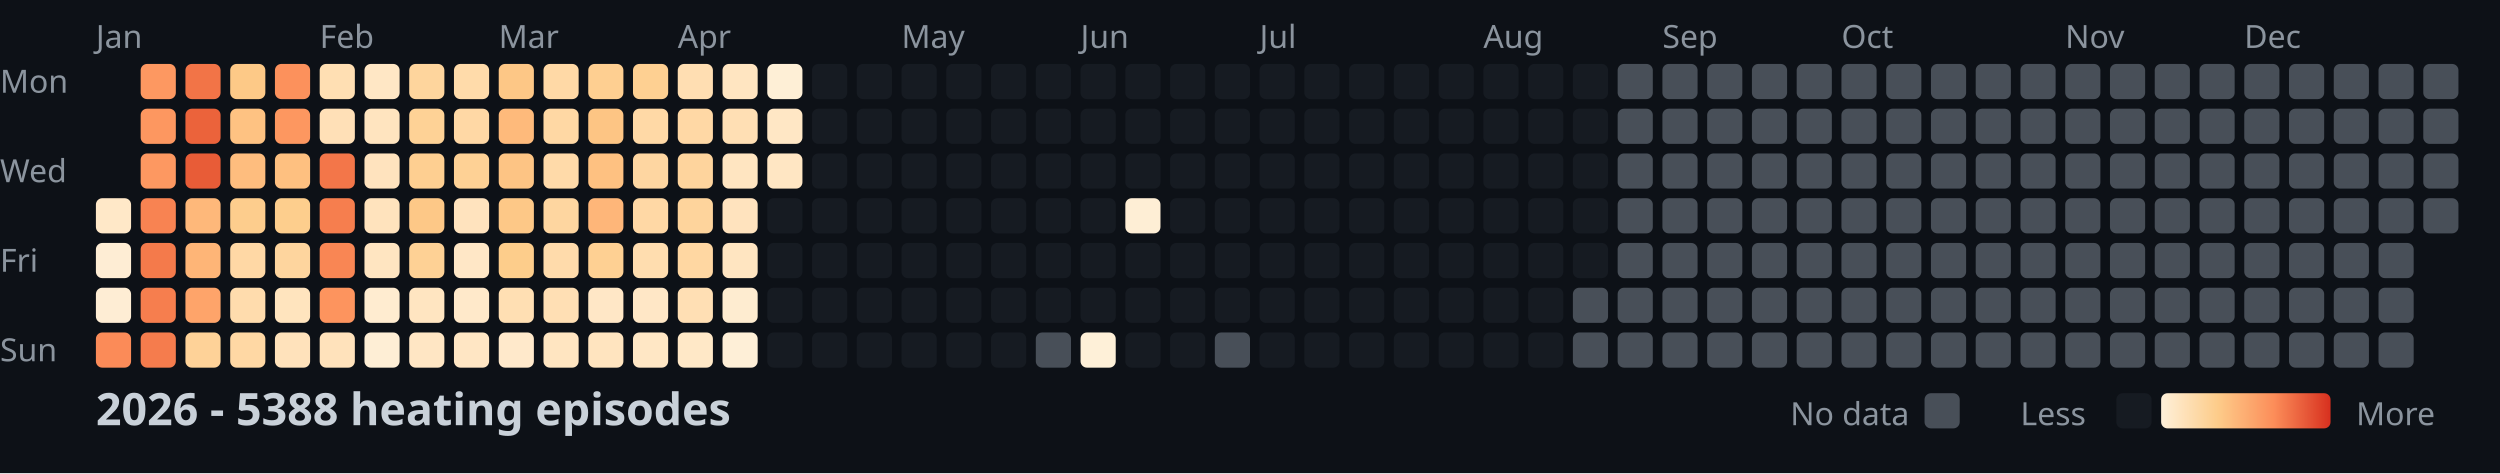
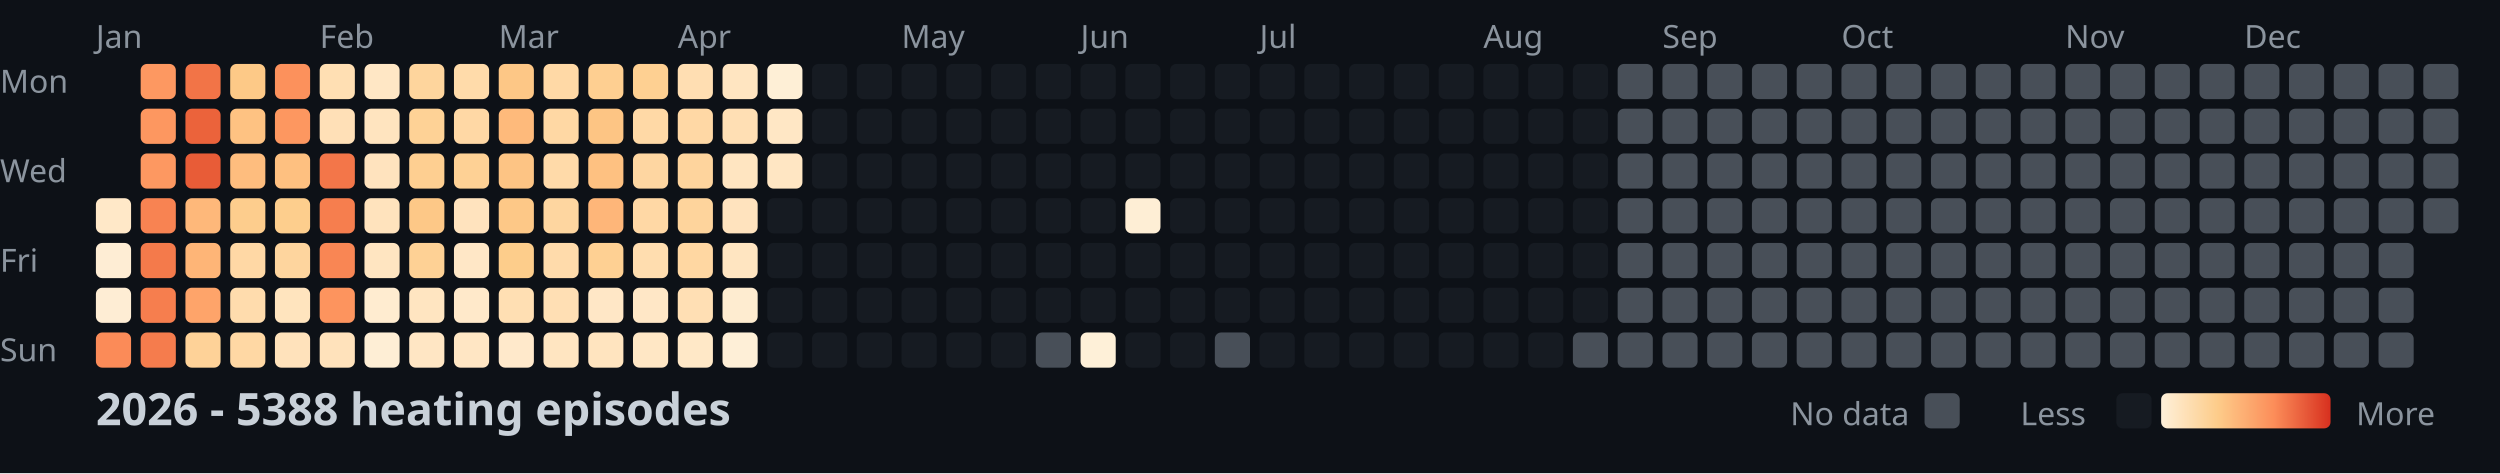
<svg xmlns="http://www.w3.org/2000/svg" width="782" height="148">
  <style>
    .month { font: 10px sans-serif; fill: #8b949e; }
    .day { font: 10px sans-serif; fill: #8b949e; }
    .title { font: bold 14px sans-serif; fill: #c9d1d9; }
    .legend { font: 10px sans-serif; fill: #8b949e; }
  </style>
  <rect width="100%" height="100%" fill="#0d1117" />
  <text x="0" y="29" class="day">Mon</text>
  <text x="0" y="57" class="day">Wed</text>
  <text x="0" y="85" class="day">Fri</text>
  <text x="0" y="113" class="day">Sun</text>
  <text x="30" y="15" class="month">Jan</text>
  <text x="100" y="15" class="month">Feb</text>
  <text x="156" y="15" class="month">Mar</text>
  <text x="212" y="15" class="month">Apr</text>
  <text x="282" y="15" class="month">May</text>
  <text x="338" y="15" class="month">Jun</text>
  <text x="394" y="15" class="month">Jul</text>
  <text x="464" y="15" class="month">Aug</text>
  <text x="520" y="15" class="month">Sep</text>
  <text x="576" y="15" class="month">Oct</text>
  <text x="646" y="15" class="month">Nov</text>
  <text x="702" y="15" class="month">Dec</text>
  <rect x="30" y="62" width="11" height="11" fill="#ffe8c8" rx="2" />
  <rect x="30" y="76" width="11" height="11" fill="#feedd4" rx="2" />
  <rect x="30" y="90" width="11" height="11" fill="#feedd4" rx="2" />
  <rect x="30" y="104" width="11" height="11" fill="#fb8b58" rx="2" />
  <rect x="44" y="20" width="11" height="11" fill="#fd9861" rx="2" />
  <rect x="44" y="34" width="11" height="11" fill="#fd9760" rx="2" />
  <rect x="44" y="48" width="11" height="11" fill="#fd9861" rx="2" />
  <rect x="44" y="62" width="11" height="11" fill="#f88352" rx="2" />
  <rect x="44" y="76" width="11" height="11" fill="#f47a4b" rx="2" />
  <rect x="44" y="90" width="11" height="11" fill="#f67e4e" rx="2" />
  <rect x="44" y="104" width="11" height="11" fill="#f57c4d" rx="2" />
  <rect x="58" y="20" width="11" height="11" fill="#f27447" rx="2" />
  <rect x="58" y="34" width="11" height="11" fill="#eb633b" rx="2" />
  <rect x="58" y="48" width="11" height="11" fill="#e85c37" rx="2" />
  <rect x="58" y="62" width="11" height="11" fill="#feb87a" rx="2" />
  <rect x="58" y="76" width="11" height="11" fill="#feb577" rx="2" />
  <rect x="58" y="90" width="11" height="11" fill="#fea46a" rx="2" />
  <rect x="58" y="104" width="11" height="11" fill="#fed298" rx="2" />
  <rect x="72" y="20" width="11" height="11" fill="#fdc987" rx="2" />
  <rect x="72" y="34" width="11" height="11" fill="#fec282" rx="2" />
  <rect x="72" y="48" width="11" height="11" fill="#febd7e" rx="2" />
  <rect x="72" y="62" width="11" height="11" fill="#fdcd8d" rx="2" />
  <rect x="72" y="76" width="11" height="11" fill="#ffd8a5" rx="2" />
  <rect x="72" y="90" width="11" height="11" fill="#ffdcad" rx="2" />
  <rect x="72" y="104" width="11" height="11" fill="#ffd8a4" rx="2" />
  <rect x="86" y="20" width="11" height="11" fill="#fc915c" rx="2" />
  <rect x="86" y="34" width="11" height="11" fill="#fd9760" rx="2" />
  <rect x="86" y="48" width="11" height="11" fill="#fec080" rx="2" />
  <rect x="86" y="62" width="11" height="11" fill="#fdce8d" rx="2" />
  <rect x="86" y="76" width="11" height="11" fill="#fed59e" rx="2" />
  <rect x="86" y="90" width="11" height="11" fill="#ffe4be" rx="2" />
  <rect x="86" y="104" width="11" height="11" fill="#ffe2bb" rx="2" />
  <rect x="100" y="20" width="11" height="11" fill="#ffdfb3" rx="2" />
  <rect x="100" y="34" width="11" height="11" fill="#ffe0b7" rx="2" />
  <rect x="100" y="48" width="11" height="11" fill="#f37649" rx="2" />
  <rect x="100" y="62" width="11" height="11" fill="#f67e4e" rx="2" />
  <rect x="100" y="76" width="11" height="11" fill="#f98654" rx="2" />
  <rect x="100" y="90" width="11" height="11" fill="#fd945e" rx="2" />
  <rect x="100" y="104" width="11" height="11" fill="#ffe2bb" rx="2" />
  <rect x="114" y="20" width="11" height="11" fill="#ffe7c5" rx="2" />
  <rect x="114" y="34" width="11" height="11" fill="#ffe4bf" rx="2" />
  <rect x="114" y="48" width="11" height="11" fill="#ffe3be" rx="2" />
  <rect x="114" y="62" width="11" height="11" fill="#ffe3bd" rx="2" />
  <rect x="114" y="76" width="11" height="11" fill="#ffe5c1" rx="2" />
  <rect x="114" y="90" width="11" height="11" fill="#ffecd0" rx="2" />
  <rect x="114" y="104" width="11" height="11" fill="#feeed5" rx="2" />
  <rect x="128" y="20" width="11" height="11" fill="#fed59d" rx="2" />
  <rect x="128" y="34" width="11" height="11" fill="#fed296" rx="2" />
  <rect x="128" y="48" width="11" height="11" fill="#fecf91" rx="2" />
  <rect x="128" y="62" width="11" height="11" fill="#fdc887" rx="2" />
  <rect x="128" y="76" width="11" height="11" fill="#fed195" rx="2" />
  <rect x="128" y="90" width="11" height="11" fill="#ffe5c1" rx="2" />
  <rect x="128" y="104" width="11" height="11" fill="#ffe6c4" rx="2" />
  <rect x="142" y="20" width="11" height="11" fill="#ffdbaa" rx="2" />
  <rect x="142" y="34" width="11" height="11" fill="#ffd8a5" rx="2" />
  <rect x="142" y="48" width="11" height="11" fill="#fed195" rx="2" />
  <rect x="142" y="62" width="11" height="11" fill="#ffe3be" rx="2" />
  <rect x="142" y="76" width="11" height="11" fill="#ffe7c6" rx="2" />
  <rect x="142" y="90" width="11" height="11" fill="#ffe9ca" rx="2" />
  <rect x="142" y="104" width="11" height="11" fill="#ffe6c4" rx="2" />
  <rect x="156" y="20" width="11" height="11" fill="#fdc786" rx="2" />
  <rect x="156" y="34" width="11" height="11" fill="#feba7b" rx="2" />
  <rect x="156" y="48" width="11" height="11" fill="#fdc484" rx="2" />
  <rect x="156" y="62" width="11" height="11" fill="#fdc887" rx="2" />
  <rect x="156" y="76" width="11" height="11" fill="#fdcd8b" rx="2" />
  <rect x="156" y="90" width="11" height="11" fill="#ffdfb3" rx="2" />
  <rect x="156" y="104" width="11" height="11" fill="#ffe9cb" rx="2" />
  <rect x="170" y="20" width="11" height="11" fill="#ffd9a6" rx="2" />
  <rect x="170" y="34" width="11" height="11" fill="#ffd8a4" rx="2" />
  <rect x="170" y="48" width="11" height="11" fill="#ffdaa9" rx="2" />
  <rect x="170" y="62" width="11" height="11" fill="#fed6a0" rx="2" />
  <rect x="170" y="76" width="11" height="11" fill="#ffdbab" rx="2" />
  <rect x="170" y="90" width="11" height="11" fill="#ffdfb4" rx="2" />
  <rect x="170" y="104" width="11" height="11" fill="#ffe5c1" rx="2" />
  <rect x="184" y="20" width="11" height="11" fill="#fecf91" rx="2" />
  <rect x="184" y="34" width="11" height="11" fill="#fdc584" rx="2" />
  <rect x="184" y="48" width="11" height="11" fill="#fec181" rx="2" />
  <rect x="184" y="62" width="11" height="11" fill="#feb679" rx="2" />
  <rect x="184" y="76" width="11" height="11" fill="#fed093" rx="2" />
  <rect x="184" y="90" width="11" height="11" fill="#ffe7c6" rx="2" />
  <rect x="184" y="104" width="11" height="11" fill="#ffe4bf" rx="2" />
  <rect x="198" y="20" width="11" height="11" fill="#fed092" rx="2" />
  <rect x="198" y="34" width="11" height="11" fill="#ffd9a6" rx="2" />
  <rect x="198" y="48" width="11" height="11" fill="#fed6a1" rx="2" />
  <rect x="198" y="62" width="11" height="11" fill="#ffd8a5" rx="2" />
  <rect x="198" y="76" width="11" height="11" fill="#ffddaf" rx="2" />
  <rect x="198" y="90" width="11" height="11" fill="#ffe7c6" rx="2" />
  <rect x="198" y="104" width="11" height="11" fill="#ffe7c5" rx="2" />
  <rect x="212" y="20" width="11" height="11" fill="#ffdeb2" rx="2" />
  <rect x="212" y="34" width="11" height="11" fill="#ffd8a5" rx="2" />
  <rect x="212" y="48" width="11" height="11" fill="#fed49d" rx="2" />
  <rect x="212" y="62" width="11" height="11" fill="#fed49c" rx="2" />
  <rect x="212" y="76" width="11" height="11" fill="#ffd7a2" rx="2" />
  <rect x="212" y="90" width="11" height="11" fill="#ffdfb4" rx="2" />
  <rect x="212" y="104" width="11" height="11" fill="#ffe8c7" rx="2" />
  <rect x="226" y="20" width="11" height="11" fill="#ffe5c1" rx="2" />
  <rect x="226" y="34" width="11" height="11" fill="#ffdfb4" rx="2" />
  <rect x="226" y="48" width="11" height="11" fill="#ffe5c1" rx="2" />
  <rect x="226" y="62" width="11" height="11" fill="#ffe3be" rx="2" />
  <rect x="226" y="76" width="11" height="11" fill="#ffe5c1" rx="2" />
  <rect x="226" y="90" width="11" height="11" fill="#feecd0" rx="2" />
  <rect x="226" y="104" width="11" height="11" fill="#feefd7" rx="2" />
  <rect x="240" y="20" width="11" height="11" fill="#feefd6" rx="2" />
  <rect x="240" y="34" width="11" height="11" fill="#ffe7c5" rx="2" />
  <rect x="240" y="48" width="11" height="11" fill="#ffe6c3" rx="2" />
  <rect x="240" y="62" width="11" height="11" fill="#161b22" rx="2" />
  <rect x="240" y="76" width="11" height="11" fill="#161b22" rx="2" />
  <rect x="240" y="90" width="11" height="11" fill="#161b22" rx="2" />
  <rect x="240" y="104" width="11" height="11" fill="#161b22" rx="2" />
  <rect x="254" y="20" width="11" height="11" fill="#161b22" rx="2" />
  <rect x="254" y="34" width="11" height="11" fill="#161b22" rx="2" />
  <rect x="254" y="48" width="11" height="11" fill="#161b22" rx="2" />
  <rect x="254" y="62" width="11" height="11" fill="#161b22" rx="2" />
  <rect x="254" y="76" width="11" height="11" fill="#161b22" rx="2" />
  <rect x="254" y="90" width="11" height="11" fill="#161b22" rx="2" />
  <rect x="254" y="104" width="11" height="11" fill="#161b22" rx="2" />
  <rect x="268" y="20" width="11" height="11" fill="#161b22" rx="2" />
  <rect x="268" y="34" width="11" height="11" fill="#161b22" rx="2" />
  <rect x="268" y="48" width="11" height="11" fill="#161b22" rx="2" />
  <rect x="268" y="62" width="11" height="11" fill="#161b22" rx="2" />
  <rect x="268" y="76" width="11" height="11" fill="#161b22" rx="2" />
  <rect x="268" y="90" width="11" height="11" fill="#161b22" rx="2" />
  <rect x="268" y="104" width="11" height="11" fill="#161b22" rx="2" />
  <rect x="282" y="20" width="11" height="11" fill="#161b22" rx="2" />
  <rect x="282" y="34" width="11" height="11" fill="#161b22" rx="2" />
  <rect x="282" y="48" width="11" height="11" fill="#161b22" rx="2" />
  <rect x="282" y="62" width="11" height="11" fill="#161b22" rx="2" />
  <rect x="282" y="76" width="11" height="11" fill="#161b22" rx="2" />
  <rect x="282" y="90" width="11" height="11" fill="#161b22" rx="2" />
  <rect x="282" y="104" width="11" height="11" fill="#161b22" rx="2" />
  <rect x="296" y="20" width="11" height="11" fill="#161b22" rx="2" />
  <rect x="296" y="34" width="11" height="11" fill="#161b22" rx="2" />
  <rect x="296" y="48" width="11" height="11" fill="#161b22" rx="2" />
  <rect x="296" y="62" width="11" height="11" fill="#161b22" rx="2" />
  <rect x="296" y="76" width="11" height="11" fill="#161b22" rx="2" />
  <rect x="296" y="90" width="11" height="11" fill="#161b22" rx="2" />
  <rect x="296" y="104" width="11" height="11" fill="#161b22" rx="2" />
  <rect x="310" y="20" width="11" height="11" fill="#161b22" rx="2" />
  <rect x="310" y="34" width="11" height="11" fill="#161b22" rx="2" />
  <rect x="310" y="48" width="11" height="11" fill="#161b22" rx="2" />
  <rect x="310" y="62" width="11" height="11" fill="#161b22" rx="2" />
  <rect x="310" y="76" width="11" height="11" fill="#161b22" rx="2" />
  <rect x="310" y="90" width="11" height="11" fill="#161b22" rx="2" />
  <rect x="310" y="104" width="11" height="11" fill="#161b22" rx="2" />
  <rect x="324" y="20" width="11" height="11" fill="#161b22" rx="2" />
  <rect x="324" y="34" width="11" height="11" fill="#161b22" rx="2" />
  <rect x="324" y="48" width="11" height="11" fill="#161b22" rx="2" />
  <rect x="324" y="62" width="11" height="11" fill="#161b22" rx="2" />
  <rect x="324" y="76" width="11" height="11" fill="#161b22" rx="2" />
  <rect x="324" y="90" width="11" height="11" fill="#161b22" rx="2" />
  <rect x="324" y="104" width="11" height="11" fill="#484f58" rx="2" />
  <rect x="338" y="20" width="11" height="11" fill="#161b22" rx="2" />
  <rect x="338" y="34" width="11" height="11" fill="#161b22" rx="2" />
  <rect x="338" y="48" width="11" height="11" fill="#161b22" rx="2" />
  <rect x="338" y="62" width="11" height="11" fill="#161b22" rx="2" />
  <rect x="338" y="76" width="11" height="11" fill="#161b22" rx="2" />
  <rect x="338" y="90" width="11" height="11" fill="#161b22" rx="2" />
  <rect x="338" y="104" width="11" height="11" fill="#fef0d8" rx="2" />
  <rect x="352" y="20" width="11" height="11" fill="#161b22" rx="2" />
  <rect x="352" y="34" width="11" height="11" fill="#161b22" rx="2" />
  <rect x="352" y="48" width="11" height="11" fill="#161b22" rx="2" />
  <rect x="352" y="62" width="11" height="11" fill="#feeed5" rx="2" />
  <rect x="352" y="76" width="11" height="11" fill="#161b22" rx="2" />
  <rect x="352" y="90" width="11" height="11" fill="#161b22" rx="2" />
  <rect x="352" y="104" width="11" height="11" fill="#161b22" rx="2" />
  <rect x="366" y="20" width="11" height="11" fill="#161b22" rx="2" />
  <rect x="366" y="34" width="11" height="11" fill="#161b22" rx="2" />
  <rect x="366" y="48" width="11" height="11" fill="#161b22" rx="2" />
  <rect x="366" y="62" width="11" height="11" fill="#161b22" rx="2" />
  <rect x="366" y="76" width="11" height="11" fill="#161b22" rx="2" />
  <rect x="366" y="90" width="11" height="11" fill="#161b22" rx="2" />
  <rect x="366" y="104" width="11" height="11" fill="#161b22" rx="2" />
  <rect x="380" y="20" width="11" height="11" fill="#161b22" rx="2" />
  <rect x="380" y="34" width="11" height="11" fill="#161b22" rx="2" />
  <rect x="380" y="48" width="11" height="11" fill="#161b22" rx="2" />
  <rect x="380" y="62" width="11" height="11" fill="#161b22" rx="2" />
  <rect x="380" y="76" width="11" height="11" fill="#161b22" rx="2" />
  <rect x="380" y="90" width="11" height="11" fill="#161b22" rx="2" />
  <rect x="380" y="104" width="11" height="11" fill="#484f58" rx="2" />
  <rect x="394" y="20" width="11" height="11" fill="#161b22" rx="2" />
  <rect x="394" y="34" width="11" height="11" fill="#161b22" rx="2" />
  <rect x="394" y="48" width="11" height="11" fill="#161b22" rx="2" />
  <rect x="394" y="62" width="11" height="11" fill="#161b22" rx="2" />
  <rect x="394" y="76" width="11" height="11" fill="#161b22" rx="2" />
  <rect x="394" y="90" width="11" height="11" fill="#161b22" rx="2" />
  <rect x="394" y="104" width="11" height="11" fill="#161b22" rx="2" />
  <rect x="408" y="20" width="11" height="11" fill="#161b22" rx="2" />
  <rect x="408" y="34" width="11" height="11" fill="#161b22" rx="2" />
  <rect x="408" y="48" width="11" height="11" fill="#161b22" rx="2" />
  <rect x="408" y="62" width="11" height="11" fill="#161b22" rx="2" />
  <rect x="408" y="76" width="11" height="11" fill="#161b22" rx="2" />
  <rect x="408" y="90" width="11" height="11" fill="#161b22" rx="2" />
  <rect x="408" y="104" width="11" height="11" fill="#161b22" rx="2" />
  <rect x="422" y="20" width="11" height="11" fill="#161b22" rx="2" />
  <rect x="422" y="34" width="11" height="11" fill="#161b22" rx="2" />
  <rect x="422" y="48" width="11" height="11" fill="#161b22" rx="2" />
  <rect x="422" y="62" width="11" height="11" fill="#161b22" rx="2" />
  <rect x="422" y="76" width="11" height="11" fill="#161b22" rx="2" />
  <rect x="422" y="90" width="11" height="11" fill="#161b22" rx="2" />
  <rect x="422" y="104" width="11" height="11" fill="#161b22" rx="2" />
  <rect x="436" y="20" width="11" height="11" fill="#161b22" rx="2" />
  <rect x="436" y="34" width="11" height="11" fill="#161b22" rx="2" />
  <rect x="436" y="48" width="11" height="11" fill="#161b22" rx="2" />
  <rect x="436" y="62" width="11" height="11" fill="#161b22" rx="2" />
  <rect x="436" y="76" width="11" height="11" fill="#161b22" rx="2" />
  <rect x="436" y="90" width="11" height="11" fill="#161b22" rx="2" />
  <rect x="436" y="104" width="11" height="11" fill="#161b22" rx="2" />
  <rect x="450" y="20" width="11" height="11" fill="#161b22" rx="2" />
  <rect x="450" y="34" width="11" height="11" fill="#161b22" rx="2" />
  <rect x="450" y="48" width="11" height="11" fill="#161b22" rx="2" />
  <rect x="450" y="62" width="11" height="11" fill="#161b22" rx="2" />
  <rect x="450" y="76" width="11" height="11" fill="#161b22" rx="2" />
  <rect x="450" y="90" width="11" height="11" fill="#161b22" rx="2" />
  <rect x="450" y="104" width="11" height="11" fill="#161b22" rx="2" />
  <rect x="464" y="20" width="11" height="11" fill="#161b22" rx="2" />
  <rect x="464" y="34" width="11" height="11" fill="#161b22" rx="2" />
  <rect x="464" y="48" width="11" height="11" fill="#161b22" rx="2" />
  <rect x="464" y="62" width="11" height="11" fill="#161b22" rx="2" />
  <rect x="464" y="76" width="11" height="11" fill="#161b22" rx="2" />
  <rect x="464" y="90" width="11" height="11" fill="#161b22" rx="2" />
  <rect x="464" y="104" width="11" height="11" fill="#161b22" rx="2" />
  <rect x="478" y="20" width="11" height="11" fill="#161b22" rx="2" />
  <rect x="478" y="34" width="11" height="11" fill="#161b22" rx="2" />
  <rect x="478" y="48" width="11" height="11" fill="#161b22" rx="2" />
  <rect x="478" y="62" width="11" height="11" fill="#161b22" rx="2" />
  <rect x="478" y="76" width="11" height="11" fill="#161b22" rx="2" />
  <rect x="478" y="90" width="11" height="11" fill="#161b22" rx="2" />
  <rect x="478" y="104" width="11" height="11" fill="#161b22" rx="2" />
  <rect x="492" y="20" width="11" height="11" fill="#161b22" rx="2" />
  <rect x="492" y="34" width="11" height="11" fill="#161b22" rx="2" />
  <rect x="492" y="48" width="11" height="11" fill="#161b22" rx="2" />
  <rect x="492" y="62" width="11" height="11" fill="#161b22" rx="2" />
  <rect x="492" y="76" width="11" height="11" fill="#161b22" rx="2" />
-   <rect x="492" y="90" width="11" height="11" fill="#484f58" rx="2" />
+   <rect x="492" y="90" width="11" height="11" fill="#161b22" rx="2" />
  <rect x="492" y="104" width="11" height="11" fill="#484f58" rx="2" />
  <rect x="506" y="20" width="11" height="11" fill="#484f58" rx="2" />
  <rect x="506" y="34" width="11" height="11" fill="#484f58" rx="2" />
  <rect x="506" y="48" width="11" height="11" fill="#484f58" rx="2" />
  <rect x="506" y="62" width="11" height="11" fill="#484f58" rx="2" />
  <rect x="506" y="76" width="11" height="11" fill="#484f58" rx="2" />
  <rect x="506" y="90" width="11" height="11" fill="#484f58" rx="2" />
  <rect x="506" y="104" width="11" height="11" fill="#484f58" rx="2" />
  <rect x="520" y="20" width="11" height="11" fill="#484f58" rx="2" />
  <rect x="520" y="34" width="11" height="11" fill="#484f58" rx="2" />
  <rect x="520" y="48" width="11" height="11" fill="#484f58" rx="2" />
  <rect x="520" y="62" width="11" height="11" fill="#484f58" rx="2" />
  <rect x="520" y="76" width="11" height="11" fill="#484f58" rx="2" />
  <rect x="520" y="90" width="11" height="11" fill="#484f58" rx="2" />
  <rect x="520" y="104" width="11" height="11" fill="#484f58" rx="2" />
  <rect x="534" y="20" width="11" height="11" fill="#484f58" rx="2" />
  <rect x="534" y="34" width="11" height="11" fill="#484f58" rx="2" />
  <rect x="534" y="48" width="11" height="11" fill="#484f58" rx="2" />
  <rect x="534" y="62" width="11" height="11" fill="#484f58" rx="2" />
  <rect x="534" y="76" width="11" height="11" fill="#484f58" rx="2" />
  <rect x="534" y="90" width="11" height="11" fill="#484f58" rx="2" />
  <rect x="534" y="104" width="11" height="11" fill="#484f58" rx="2" />
  <rect x="548" y="20" width="11" height="11" fill="#484f58" rx="2" />
  <rect x="548" y="34" width="11" height="11" fill="#484f58" rx="2" />
  <rect x="548" y="48" width="11" height="11" fill="#484f58" rx="2" />
  <rect x="548" y="62" width="11" height="11" fill="#484f58" rx="2" />
  <rect x="548" y="76" width="11" height="11" fill="#484f58" rx="2" />
  <rect x="548" y="90" width="11" height="11" fill="#484f58" rx="2" />
  <rect x="548" y="104" width="11" height="11" fill="#484f58" rx="2" />
  <rect x="562" y="20" width="11" height="11" fill="#484f58" rx="2" />
  <rect x="562" y="34" width="11" height="11" fill="#484f58" rx="2" />
  <rect x="562" y="48" width="11" height="11" fill="#484f58" rx="2" />
  <rect x="562" y="62" width="11" height="11" fill="#484f58" rx="2" />
  <rect x="562" y="76" width="11" height="11" fill="#484f58" rx="2" />
  <rect x="562" y="90" width="11" height="11" fill="#484f58" rx="2" />
  <rect x="562" y="104" width="11" height="11" fill="#484f58" rx="2" />
  <rect x="576" y="20" width="11" height="11" fill="#484f58" rx="2" />
  <rect x="576" y="34" width="11" height="11" fill="#484f58" rx="2" />
  <rect x="576" y="48" width="11" height="11" fill="#484f58" rx="2" />
  <rect x="576" y="62" width="11" height="11" fill="#484f58" rx="2" />
  <rect x="576" y="76" width="11" height="11" fill="#484f58" rx="2" />
  <rect x="576" y="90" width="11" height="11" fill="#484f58" rx="2" />
  <rect x="576" y="104" width="11" height="11" fill="#484f58" rx="2" />
  <rect x="590" y="20" width="11" height="11" fill="#484f58" rx="2" />
  <rect x="590" y="34" width="11" height="11" fill="#484f58" rx="2" />
  <rect x="590" y="48" width="11" height="11" fill="#484f58" rx="2" />
  <rect x="590" y="62" width="11" height="11" fill="#484f58" rx="2" />
  <rect x="590" y="76" width="11" height="11" fill="#484f58" rx="2" />
  <rect x="590" y="90" width="11" height="11" fill="#484f58" rx="2" />
  <rect x="590" y="104" width="11" height="11" fill="#484f58" rx="2" />
  <rect x="604" y="20" width="11" height="11" fill="#484f58" rx="2" />
  <rect x="604" y="34" width="11" height="11" fill="#484f58" rx="2" />
  <rect x="604" y="48" width="11" height="11" fill="#484f58" rx="2" />
  <rect x="604" y="62" width="11" height="11" fill="#484f58" rx="2" />
  <rect x="604" y="76" width="11" height="11" fill="#484f58" rx="2" />
  <rect x="604" y="90" width="11" height="11" fill="#484f58" rx="2" />
  <rect x="604" y="104" width="11" height="11" fill="#484f58" rx="2" />
  <rect x="618" y="20" width="11" height="11" fill="#484f58" rx="2" />
  <rect x="618" y="34" width="11" height="11" fill="#484f58" rx="2" />
  <rect x="618" y="48" width="11" height="11" fill="#484f58" rx="2" />
  <rect x="618" y="62" width="11" height="11" fill="#484f58" rx="2" />
  <rect x="618" y="76" width="11" height="11" fill="#484f58" rx="2" />
  <rect x="618" y="90" width="11" height="11" fill="#484f58" rx="2" />
  <rect x="618" y="104" width="11" height="11" fill="#484f58" rx="2" />
  <rect x="632" y="20" width="11" height="11" fill="#484f58" rx="2" />
  <rect x="632" y="34" width="11" height="11" fill="#484f58" rx="2" />
  <rect x="632" y="48" width="11" height="11" fill="#484f58" rx="2" />
  <rect x="632" y="62" width="11" height="11" fill="#484f58" rx="2" />
  <rect x="632" y="76" width="11" height="11" fill="#484f58" rx="2" />
  <rect x="632" y="90" width="11" height="11" fill="#484f58" rx="2" />
  <rect x="632" y="104" width="11" height="11" fill="#484f58" rx="2" />
  <rect x="646" y="20" width="11" height="11" fill="#484f58" rx="2" />
  <rect x="646" y="34" width="11" height="11" fill="#484f58" rx="2" />
  <rect x="646" y="48" width="11" height="11" fill="#484f58" rx="2" />
  <rect x="646" y="62" width="11" height="11" fill="#484f58" rx="2" />
  <rect x="646" y="76" width="11" height="11" fill="#484f58" rx="2" />
  <rect x="646" y="90" width="11" height="11" fill="#484f58" rx="2" />
  <rect x="646" y="104" width="11" height="11" fill="#484f58" rx="2" />
  <rect x="660" y="20" width="11" height="11" fill="#484f58" rx="2" />
  <rect x="660" y="34" width="11" height="11" fill="#484f58" rx="2" />
  <rect x="660" y="48" width="11" height="11" fill="#484f58" rx="2" />
  <rect x="660" y="62" width="11" height="11" fill="#484f58" rx="2" />
  <rect x="660" y="76" width="11" height="11" fill="#484f58" rx="2" />
  <rect x="660" y="90" width="11" height="11" fill="#484f58" rx="2" />
  <rect x="660" y="104" width="11" height="11" fill="#484f58" rx="2" />
  <rect x="674" y="20" width="11" height="11" fill="#484f58" rx="2" />
  <rect x="674" y="34" width="11" height="11" fill="#484f58" rx="2" />
  <rect x="674" y="48" width="11" height="11" fill="#484f58" rx="2" />
  <rect x="674" y="62" width="11" height="11" fill="#484f58" rx="2" />
  <rect x="674" y="76" width="11" height="11" fill="#484f58" rx="2" />
  <rect x="674" y="90" width="11" height="11" fill="#484f58" rx="2" />
  <rect x="674" y="104" width="11" height="11" fill="#484f58" rx="2" />
  <rect x="688" y="20" width="11" height="11" fill="#484f58" rx="2" />
  <rect x="688" y="34" width="11" height="11" fill="#484f58" rx="2" />
  <rect x="688" y="48" width="11" height="11" fill="#484f58" rx="2" />
  <rect x="688" y="62" width="11" height="11" fill="#484f58" rx="2" />
  <rect x="688" y="76" width="11" height="11" fill="#484f58" rx="2" />
  <rect x="688" y="90" width="11" height="11" fill="#484f58" rx="2" />
  <rect x="688" y="104" width="11" height="11" fill="#484f58" rx="2" />
  <rect x="702" y="20" width="11" height="11" fill="#484f58" rx="2" />
  <rect x="702" y="34" width="11" height="11" fill="#484f58" rx="2" />
  <rect x="702" y="48" width="11" height="11" fill="#484f58" rx="2" />
  <rect x="702" y="62" width="11" height="11" fill="#484f58" rx="2" />
  <rect x="702" y="76" width="11" height="11" fill="#484f58" rx="2" />
  <rect x="702" y="90" width="11" height="11" fill="#484f58" rx="2" />
  <rect x="702" y="104" width="11" height="11" fill="#484f58" rx="2" />
  <rect x="716" y="20" width="11" height="11" fill="#484f58" rx="2" />
  <rect x="716" y="34" width="11" height="11" fill="#484f58" rx="2" />
  <rect x="716" y="48" width="11" height="11" fill="#484f58" rx="2" />
  <rect x="716" y="62" width="11" height="11" fill="#484f58" rx="2" />
  <rect x="716" y="76" width="11" height="11" fill="#484f58" rx="2" />
  <rect x="716" y="90" width="11" height="11" fill="#484f58" rx="2" />
  <rect x="716" y="104" width="11" height="11" fill="#484f58" rx="2" />
  <rect x="730" y="20" width="11" height="11" fill="#484f58" rx="2" />
  <rect x="730" y="34" width="11" height="11" fill="#484f58" rx="2" />
  <rect x="730" y="48" width="11" height="11" fill="#484f58" rx="2" />
  <rect x="730" y="62" width="11" height="11" fill="#484f58" rx="2" />
  <rect x="730" y="76" width="11" height="11" fill="#484f58" rx="2" />
  <rect x="730" y="90" width="11" height="11" fill="#484f58" rx="2" />
  <rect x="730" y="104" width="11" height="11" fill="#484f58" rx="2" />
  <rect x="744" y="20" width="11" height="11" fill="#484f58" rx="2" />
  <rect x="744" y="34" width="11" height="11" fill="#484f58" rx="2" />
  <rect x="744" y="48" width="11" height="11" fill="#484f58" rx="2" />
  <rect x="744" y="62" width="11" height="11" fill="#484f58" rx="2" />
  <rect x="744" y="76" width="11" height="11" fill="#484f58" rx="2" />
  <rect x="744" y="90" width="11" height="11" fill="#484f58" rx="2" />
  <rect x="744" y="104" width="11" height="11" fill="#484f58" rx="2" />
  <rect x="758" y="20" width="11" height="11" fill="#484f58" rx="2" />
  <rect x="758" y="34" width="11" height="11" fill="#484f58" rx="2" />
  <rect x="758" y="48" width="11" height="11" fill="#484f58" rx="2" />
  <rect x="758" y="62" width="11" height="11" fill="#484f58" rx="2" />
  <text x="30" y="133" class="title">2026 - 5388 heating episodes</text>
  <defs>
    <linearGradient id="legend-gradient" x1="0" y1="0" x2="1" y2="0">
      <stop offset="0%" stop-color="#fef0d9" />
      <stop offset="33.333%" stop-color="#fdcc8a" />
      <stop offset="66.667%" stop-color="#fc8d59" />
      <stop offset="100%" stop-color="#d7301f" />
    </linearGradient>
  </defs>
  <text x="560" y="133" class="legend">No data</text>
  <rect x="602" y="123" width="11" height="11" fill="#484f58" rx="2" />
  <text x="632" y="133" class="legend">Less</text>
  <rect x="662" y="123" width="11" height="11" fill="#161b22" rx="2" />
  <rect x="676" y="123" width="53" height="11" fill="url(#legend-gradient)" rx="2" />
  <text x="737" y="133" class="legend">More</text>
</svg>
